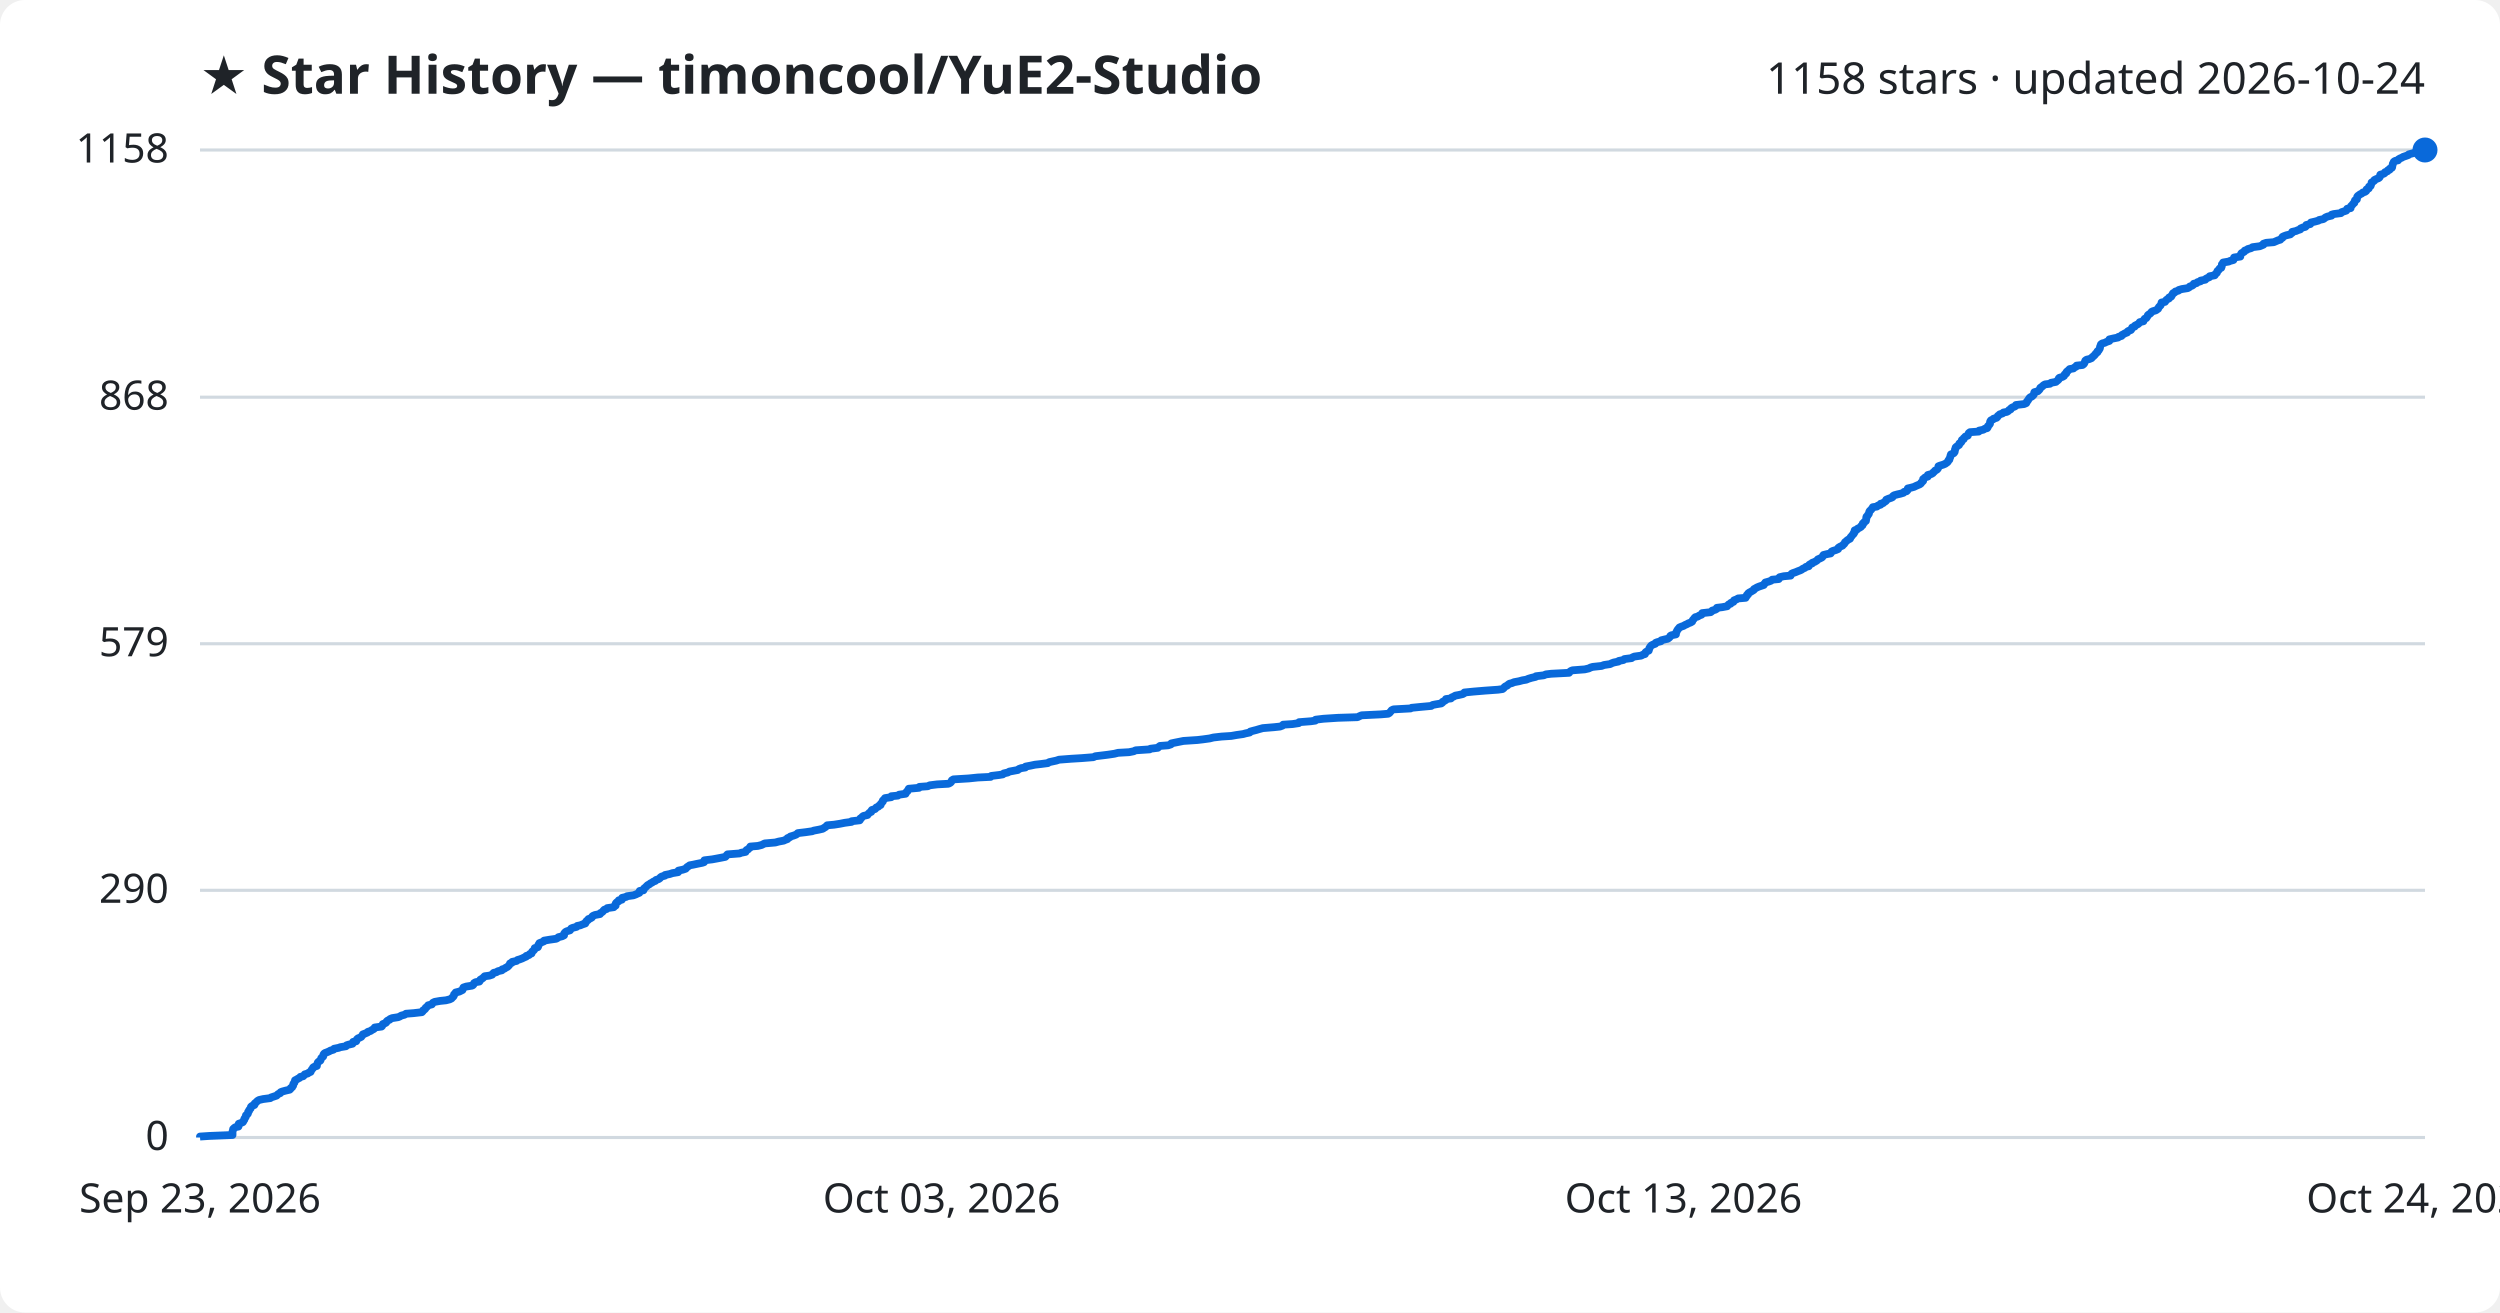
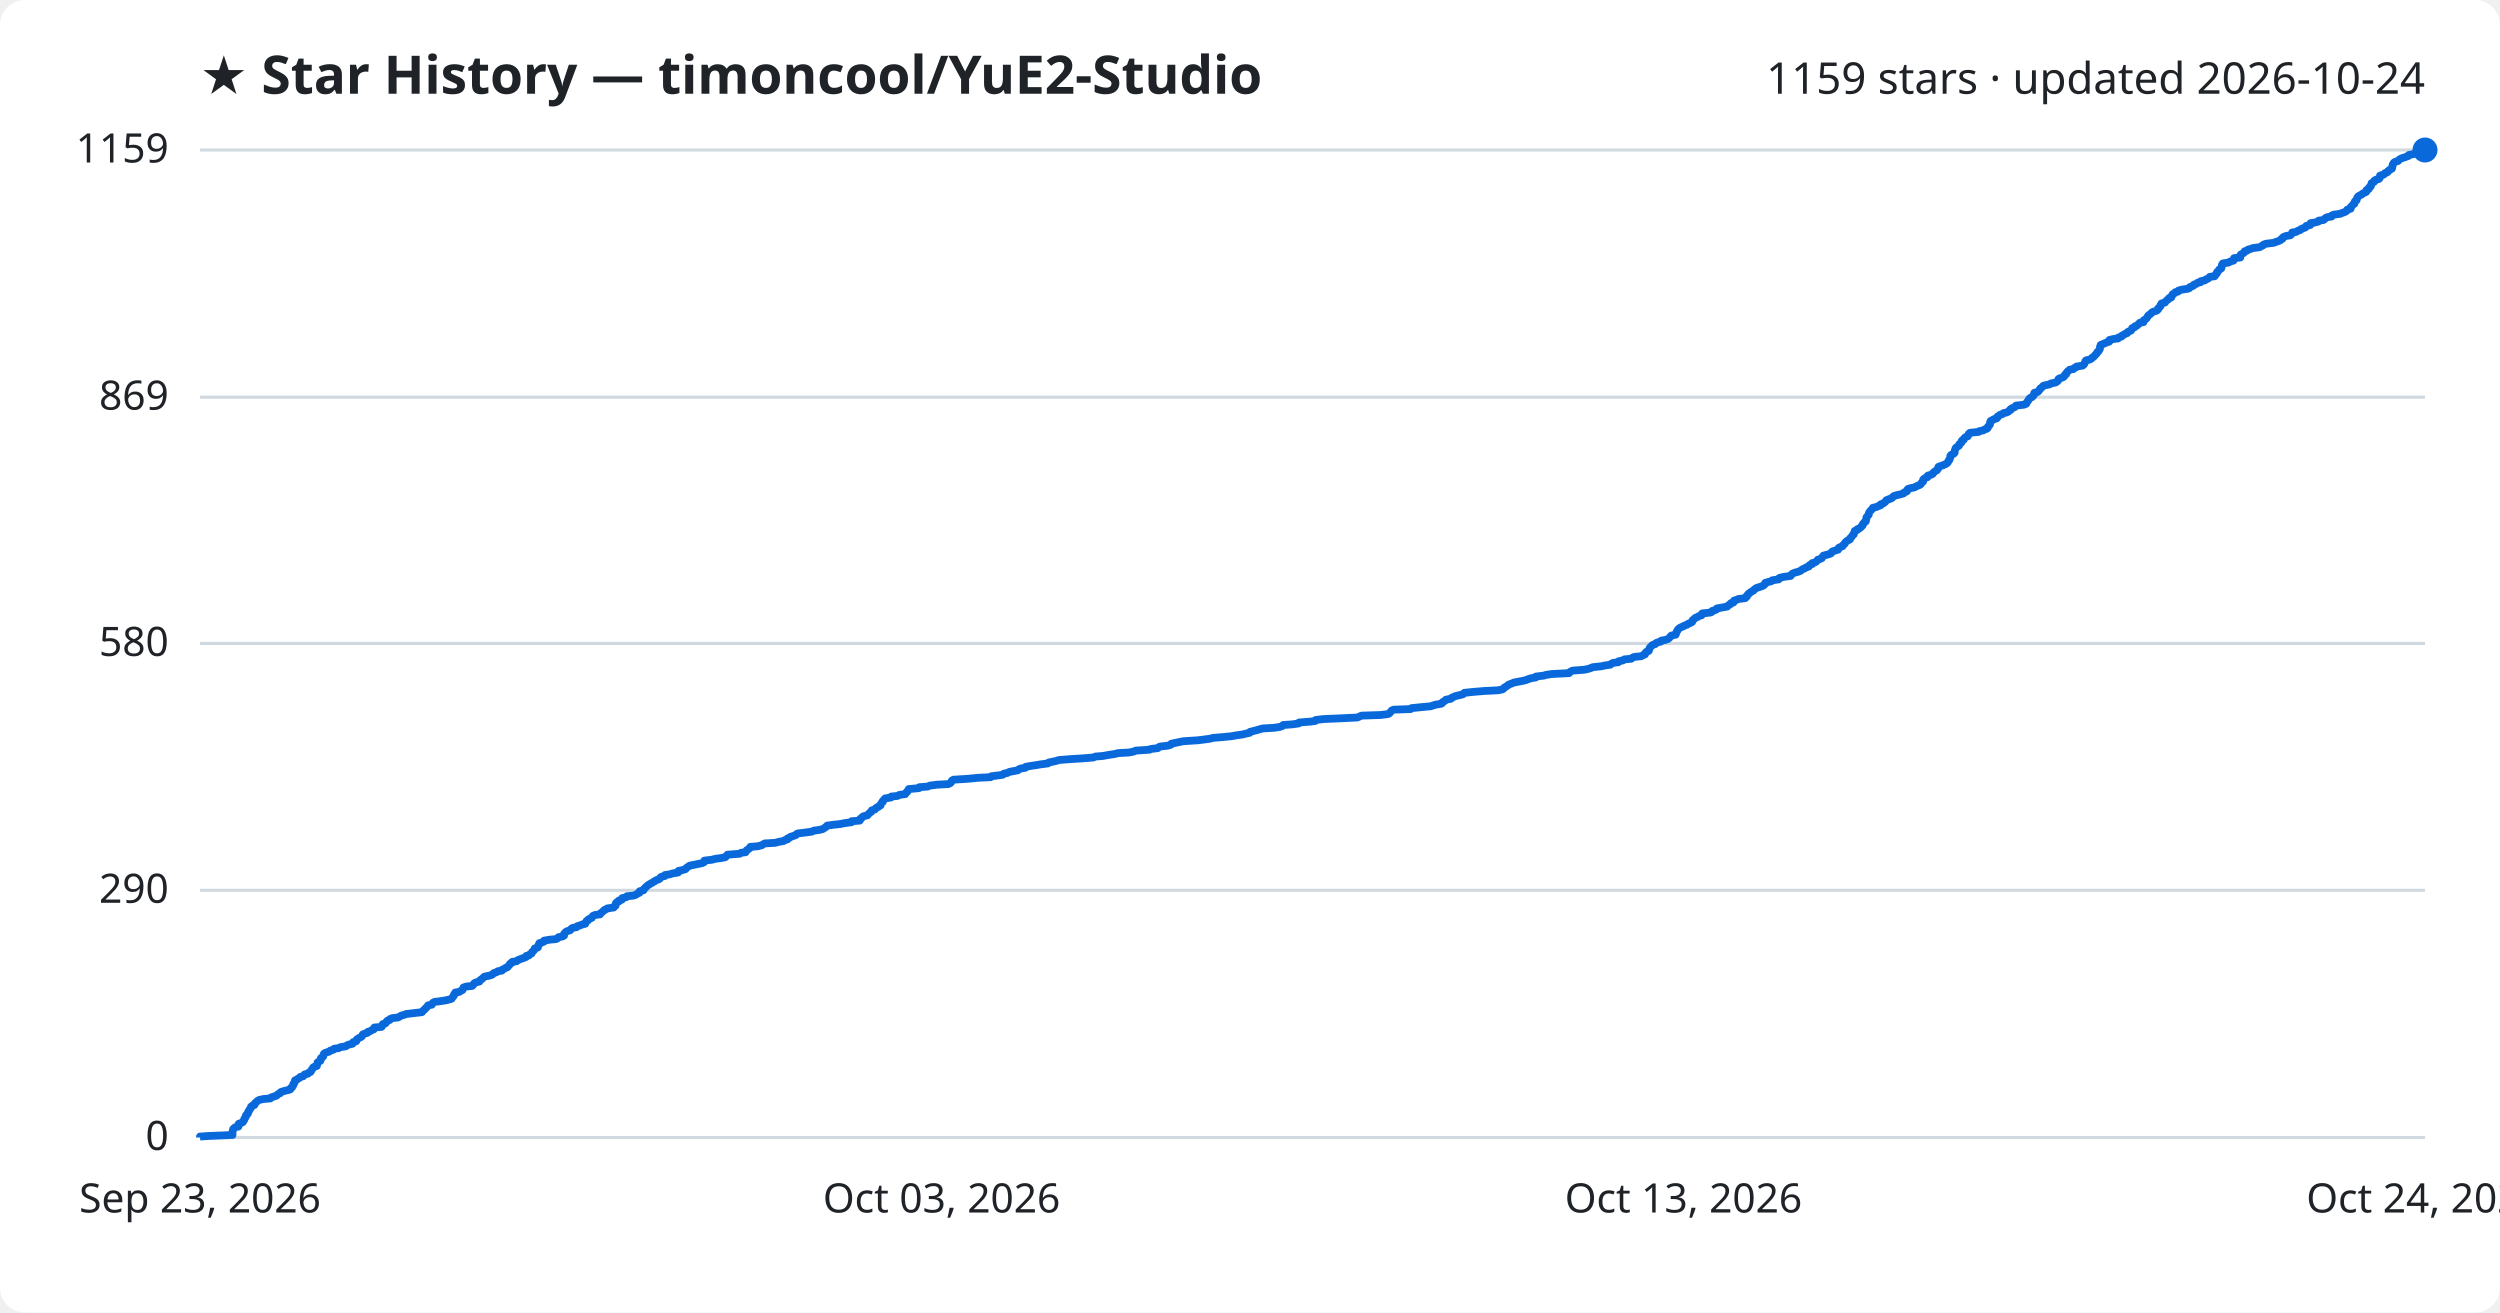
<svg xmlns="http://www.w3.org/2000/svg" viewBox="0 0 800 420" font-family="Segoe UI, sans-serif">
  <rect width="800" height="420" fill="#ffffff" rx="8" />
  <text x="64" y="30" fill="#1f2328" font-size="17" font-weight="700">★ Star History — timoncool/YuE2-Studio</text>
-   <text x="776" y="30" fill="#1f2328" font-size="14" text-anchor="end">1158 stars · updated 2026-10-24</text>
+   <text x="776" y="30" fill="#1f2328" font-size="14" text-anchor="end">1159 stars · updated 2026-10-24</text>
  <line x1="64" y1="364.0" x2="776" y2="364.0" stroke="#d1d9e0" stroke-width="1" />
  <text x="54" y="368.0" fill="#1f2328" font-size="13" text-anchor="end">0</text>
  <line x1="64" y1="284.9" x2="776" y2="284.9" stroke="#d1d9e0" stroke-width="1" />
  <text x="54" y="288.9" fill="#1f2328" font-size="13" text-anchor="end">290</text>
-   <line x1="64" y1="206.0" x2="776" y2="206.0" stroke="#d1d9e0" stroke-width="1" />
-   <text x="54" y="210.0" fill="#1f2328" font-size="13" text-anchor="end">579</text>
+   <line x1="64" y1="205.9" x2="776" y2="205.9" stroke="#d1d9e0" stroke-width="1" />
+   <text x="54" y="209.9" fill="#1f2328" font-size="13" text-anchor="end">580</text>
  <line x1="64" y1="127.1" x2="776" y2="127.1" stroke="#d1d9e0" stroke-width="1" />
-   <text x="54" y="131.1" fill="#1f2328" font-size="13" text-anchor="end">868</text>
+   <text x="54" y="131.1" fill="#1f2328" font-size="13" text-anchor="end">869</text>
  <line x1="64" y1="48.0" x2="776" y2="48.0" stroke="#d1d9e0" stroke-width="1" />
-   <text x="54" y="52.0" fill="#1f2328" font-size="13" text-anchor="end">1158</text>
-   <path d="M64.0,364.0 L64.0,363.7 L67.0,363.5 L74.4,363.2 L74.4,362.9 L74.4,362.6 L74.4,362.4 L74.4,362.1 L74.5,361.8 L74.6,361.5 L74.6,361.3 L74.9,361.0 L75.3,360.7 L76.3,360.5 L76.4,360.2 L76.4,359.9 L76.4,359.6 L77.0,359.4 L77.7,359.1 L77.9,358.8 L78.0,358.5 L78.2,358.3 L78.2,358.0 L78.4,357.7 L78.6,357.5 L78.7,357.2 L78.7,356.9 L79.1,356.6 L79.3,356.4 L79.4,356.1 L79.4,355.8 L79.7,355.5 L79.7,355.3 L79.9,355.0 L80.2,354.7 L80.3,354.4 L80.3,354.2 L80.6,353.9 L81.4,353.6 L81.5,353.4 L81.5,353.1 L81.9,352.8 L82.2,352.5 L82.4,352.3 L82.9,352.0 L84.2,351.7 L86.5,351.4 L86.7,351.2 L87.6,350.9 L88.5,350.6 L88.7,350.4 L89.0,350.1 L89.7,349.8 L89.8,349.5 L90.3,349.3 L91.4,349.0 L92.7,348.7 L93.0,348.4 L93.0,348.2 L93.5,347.9 L93.6,347.6 L93.8,347.4 L93.8,347.1 L93.9,346.8 L94.2,346.5 L94.2,346.3 L94.4,346.0 L94.4,345.7 L95.0,345.4 L95.3,345.2 L95.9,344.9 L96.1,344.6 L97.0,344.4 L97.3,344.1 L97.5,343.8 L98.5,343.5 L98.7,343.3 L99.4,343.0 L99.5,342.7 L99.7,342.4 L99.8,342.2 L100.1,341.9 L100.2,341.6 L100.5,341.4 L101.4,341.1 L101.4,340.8 L101.5,340.5 L101.6,340.3 L101.7,340.0 L102.0,339.7 L102.5,339.4 L102.6,339.2 L102.7,338.9 L102.8,338.6 L103.1,338.3 L103.4,338.1 L103.5,337.8 L103.5,337.5 L103.6,337.3 L103.9,337.0 L104.7,336.7 L105.4,336.4 L105.7,336.2 L106.7,335.9 L106.9,335.6 L108.4,335.3 L108.9,335.1 L110.7,334.8 L110.9,334.5 L111.5,334.3 L112.8,334.0 L113.0,333.7 L113.0,333.4 L114.0,333.2 L114.1,332.9 L114.2,332.6 L114.5,332.3 L115.0,332.1 L115.6,331.8 L115.8,331.5 L116.0,331.3 L116.1,331.0 L116.9,330.7 L117.6,330.4 L117.7,330.2 L118.6,329.9 L119.0,329.6 L119.6,329.3 L119.8,329.1 L119.9,328.8 L122.1,328.5 L122.3,328.3 L122.4,328.0 L122.5,327.7 L123.3,327.4 L123.6,327.2 L123.7,326.9 L124.0,326.6 L124.7,326.3 L124.8,326.1 L125.5,325.8 L127.4,325.5 L127.9,325.3 L128.4,325.0 L129.5,324.7 L129.9,324.4 L132.4,324.2 L135.0,323.9 L135.3,323.6 L135.4,323.3 L135.8,323.1 L136.1,322.8 L136.2,322.5 L136.6,322.2 L136.8,322.0 L137.0,321.7 L138.2,321.4 L138.3,321.2 L138.5,320.9 L139.1,320.6 L140.8,320.3 L142.7,320.1 L143.9,319.8 L144.5,319.5 L144.7,319.2 L145.0,319.0 L145.2,318.7 L145.3,318.4 L145.3,318.2 L145.7,317.9 L145.8,317.6 L147.0,317.3 L147.4,317.1 L148.0,316.8 L148.1,316.5 L148.2,316.2 L148.3,316.0 L149.2,315.7 L151.1,315.4 L151.4,315.2 L151.6,314.9 L151.7,314.6 L152.2,314.3 L153.4,314.1 L153.6,313.8 L153.7,313.5 L154.2,313.2 L154.5,313.0 L154.8,312.7 L155.1,312.4 L156.6,312.2 L157.5,311.9 L157.7,311.6 L158.0,311.3 L158.9,311.1 L159.3,310.8 L160.6,310.5 L160.7,310.2 L161.4,310.0 L161.8,309.7 L162.4,309.4 L162.6,309.2 L162.9,308.9 L163.1,308.6 L163.2,308.3 L163.8,308.1 L163.9,307.8 L165.3,307.5 L165.6,307.2 L166.3,307.0 L167.1,306.7 L167.7,306.4 L168.4,306.1 L168.4,305.9 L169.3,305.6 L169.5,305.3 L170.1,305.1 L170.2,304.8 L170.3,304.5 L170.7,304.2 L170.9,304.0 L171.1,303.7 L171.1,303.4 L172.1,303.1 L172.2,302.9 L172.3,302.6 L172.3,302.3 L172.6,302.1 L172.6,301.8 L173.4,301.5 L174.1,301.2 L174.1,301.0 L175.9,300.7 L178.0,300.4 L178.5,300.1 L178.7,299.9 L179.9,299.6 L180.5,299.3 L180.5,299.1 L180.5,298.8 L180.7,298.5 L181.0,298.2 L181.4,298.0 L182.4,297.7 L182.6,297.4 L182.8,297.1 L183.3,296.9 L184.5,296.6 L184.7,296.3 L185.7,296.1 L186.4,295.8 L187.3,295.5 L187.3,295.2 L187.6,295.0 L187.7,294.7 L188.2,294.4 L188.3,294.1 L188.9,293.9 L189.4,293.6 L189.5,293.3 L189.7,293.1 L190.4,292.8 L192.0,292.5 L192.1,292.2 L192.5,292.0 L192.9,291.7 L193.1,291.4 L193.4,291.1 L194.1,290.9 L194.3,290.6 L196.4,290.3 L196.5,290.0 L197.0,289.8 L197.0,289.5 L197.0,289.2 L197.1,289.0 L197.4,288.7 L198.0,288.4 L198.0,288.1 L199.0,287.9 L199.0,287.6 L199.1,287.3 L200.4,287.0 L200.6,286.8 L202.7,286.5 L203.5,286.2 L203.9,286.0 L204.6,285.7 L204.7,285.4 L204.7,285.1 L205.9,284.9 L206.0,284.6 L206.1,284.3 L206.5,284.0 L206.7,283.8 L207.0,283.5 L207.3,283.2 L207.8,283.0 L208.1,282.7 L208.7,282.4 L209.1,282.1 L209.7,281.9 L209.9,281.6 L210.8,281.3 L211.2,281.0 L211.3,280.8 L211.7,280.5 L212.8,280.2 L212.8,280.0 L214.3,279.7 L215.2,279.4 L217.0,279.1 L217.1,278.9 L217.1,278.6 L218.5,278.3 L219.4,278.0 L219.6,277.8 L219.8,277.5 L220.3,277.2 L220.7,276.9 L221.8,276.7 L223.2,276.4 L224.7,276.1 L225.3,275.9 L225.4,275.6 L225.4,275.3 L227.9,275.0 L229.0,274.8 L230.6,274.5 L232.1,274.2 L232.4,273.9 L232.5,273.7 L232.8,273.4 L236.7,273.1 L237.1,272.9 L238.6,272.6 L238.7,272.3 L238.9,272.0 L239.4,271.8 L239.6,271.5 L240.1,271.2 L240.1,270.9 L242.5,270.7 L243.7,270.4 L244.3,270.1 L244.7,269.9 L248.1,269.6 L249.2,269.3 L250.8,269.0 L251.2,268.8 L252.0,268.5 L252.0,268.2 L252.8,267.9 L252.9,267.7 L253.9,267.4 L254.7,267.1 L255.0,266.9 L255.3,266.6 L257.8,266.3 L259.9,266.0 L260.4,265.8 L262.0,265.5 L263.3,265.2 L263.7,264.9 L264.1,264.7 L264.4,264.4 L264.7,264.1 L266.9,263.9 L268.8,263.6 L270.3,263.3 L272.5,263.0 L272.5,262.8 L275.1,262.5 L275.3,262.2 L275.3,261.9 L275.7,261.7 L275.9,261.4 L276.3,261.1 L277.6,260.8 L277.7,260.6 L278.0,260.3 L278.3,260.0 L278.8,259.8 L278.8,259.5 L279.0,259.2 L280.0,258.9 L280.2,258.7 L280.4,258.4 L281.1,258.1 L281.3,257.8 L281.8,257.6 L281.8,257.3 L282.1,257.0 L282.2,256.8 L282.5,256.5 L282.5,256.2 L282.8,255.9 L283.0,255.7 L283.2,255.4 L285.2,255.1 L285.2,254.8 L287.3,254.6 L287.7,254.3 L289.8,254.0 L289.8,253.8 L290.0,253.5 L290.4,253.2 L290.5,252.9 L290.7,252.7 L290.8,252.4 L294.1,252.1 L294.2,251.8 L296.9,251.6 L297.5,251.3 L299.9,251.0 L303.5,250.8 L304.1,250.5 L304.4,250.2 L304.5,249.9 L304.6,249.7 L305.1,249.4 L310.0,249.1 L312.9,248.8 L317.0,248.6 L317.2,248.3 L319.7,248.0 L320.9,247.8 L321.2,247.5 L322.5,247.2 L323.0,246.9 L324.1,246.7 L325.7,246.4 L326.0,246.1 L326.8,245.8 L328.1,245.6 L328.2,245.3 L329.8,245.0 L331.2,244.7 L333.0,244.5 L335.3,244.2 L335.7,243.9 L336.6,243.7 L338.0,243.4 L338.9,243.1 L342.8,242.8 L346.1,242.6 L349.9,242.3 L350.5,242.0 L353.0,241.7 L354.6,241.5 L356.6,241.2 L357.8,240.9 L361.3,240.7 L362.8,240.4 L363.4,240.1 L367.9,239.8 L368.1,239.6 L370.5,239.3 L370.8,239.0 L371.2,238.7 L373.8,238.5 L374.7,238.2 L374.8,237.9 L375.7,237.7 L377.2,237.4 L378.7,237.1 L383.2,236.8 L384.9,236.6 L387.1,236.3 L388.3,236.0 L390.9,235.7 L394.0,235.5 L395.7,235.2 L397.8,234.9 L398.5,234.7 L399.9,234.4 L400.1,234.1 L401.2,233.8 L402.0,233.6 L403.0,233.3 L404.1,233.0 L407.7,232.7 L409.6,232.5 L410.4,232.2 L410.6,231.9 L413.6,231.7 L415.6,231.4 L415.7,231.1 L419.5,230.8 L420.9,230.6 L421.0,230.3 L423.5,230.0 L428.1,229.7 L434.4,229.5 L435.0,229.2 L435.7,228.9 L441.8,228.6 L444.2,228.4 L444.7,228.1 L444.9,227.8 L445.1,227.6 L445.3,227.3 L445.9,227.0 L451.4,226.7 L451.7,226.5 L454.7,226.2 L458.0,225.9 L458.4,225.6 L459.4,225.4 L461.2,225.1 L461.6,224.8 L461.6,224.6 L462.2,224.3 L462.7,224.0 L462.7,223.7 L464.3,223.5 L464.5,223.2 L465.2,222.9 L465.7,222.6 L466.8,222.4 L468.1,222.1 L468.6,221.8 L468.6,221.6 L471.6,221.3 L475.2,221.0 L479.4,220.7 L480.8,220.5 L481.2,220.2 L481.4,219.9 L481.8,219.6 L482.3,219.4 L482.6,219.1 L483.0,218.8 L483.8,218.6 L484.5,218.3 L486.1,218.0 L487.2,217.7 L488.4,217.5 L489.1,217.2 L490.1,216.9 L491.4,216.6 L491.5,216.4 L494.0,216.1 L494.7,215.8 L496.4,215.6 L502.1,215.3 L502.3,215.0 L502.7,214.7 L503.2,214.5 L507.1,214.2 L508.4,213.9 L509.0,213.6 L509.7,213.4 L512.5,213.1 L513.3,212.8 L515.3,212.5 L515.6,212.3 L516.4,212.0 L517.9,211.7 L518.0,211.5 L519.5,211.2 L519.8,210.9 L522.1,210.6 L522.3,210.4 L523.0,210.1 L525.2,209.8 L525.7,209.5 L526.4,209.3 L526.4,209.0 L526.6,208.7 L526.9,208.5 L527.6,208.2 L527.6,207.9 L527.8,207.6 L527.8,207.4 L528.0,207.1 L528.2,206.8 L528.5,206.5 L528.9,206.3 L529.7,206.0 L529.8,205.7 L530.3,205.5 L531.5,205.2 L531.6,204.9 L532.8,204.6 L533.7,204.4 L534.1,204.1 L534.4,203.8 L534.5,203.5 L534.8,203.3 L536.3,203.0 L536.3,202.7 L536.3,202.5 L536.5,202.2 L536.6,201.9 L536.8,201.6 L536.9,201.4 L537.2,201.1 L537.4,200.8 L538.1,200.5 L538.7,200.3 L539.2,200.0 L539.9,199.7 L540.2,199.5 L541.0,199.2 L541.5,198.9 L541.6,198.6 L541.7,198.4 L542.0,198.1 L542.2,197.8 L542.5,197.5 L543.3,197.3 L543.7,197.0 L544.5,196.7 L544.7,196.4 L544.7,196.2 L547.4,195.9 L547.8,195.6 L547.9,195.4 L548.9,195.1 L549.4,194.8 L549.4,194.5 L551.1,194.3 L552.7,194.0 L552.9,193.7 L553.2,193.4 L553.8,193.2 L553.9,192.9 L554.7,192.6 L554.8,192.4 L554.9,192.1 L555.7,191.8 L556.2,191.5 L558.6,191.3 L558.6,191.0 L559.0,190.7 L559.0,190.4 L559.4,190.2 L559.4,189.9 L559.8,189.6 L560.2,189.4 L560.7,189.1 L561.2,188.8 L561.3,188.5 L561.7,188.3 L562.2,188.0 L562.9,187.7 L563.8,187.4 L564.4,187.2 L564.5,186.9 L564.9,186.6 L564.9,186.4 L566.0,186.1 L566.8,185.8 L567.1,185.5 L569.2,185.3 L569.2,185.0 L569.5,184.7 L570.8,184.4 L573.0,184.2 L573.1,183.9 L573.3,183.6 L573.7,183.4 L574.6,183.1 L575.3,182.8 L576.1,182.5 L576.5,182.3 L576.9,182.0 L577.6,181.7 L577.9,181.4 L578.8,181.2 L578.8,180.9 L579.1,180.6 L579.9,180.3 L579.9,180.1 L580.7,179.8 L581.2,179.5 L581.5,179.3 L581.7,179.0 L582.4,178.7 L583.0,178.4 L583.2,178.2 L583.3,177.9 L583.5,177.6 L584.7,177.3 L585.8,177.1 L586.0,176.8 L586.1,176.5 L586.5,176.3 L587.5,176.0 L588.2,175.7 L588.2,175.4 L588.4,175.2 L588.9,174.9 L589.6,174.6 L589.8,174.3 L590.1,174.1 L590.3,173.8 L590.4,173.5 L590.7,173.3 L591.0,173.0 L591.4,172.7 L592.0,172.4 L592.1,172.2 L592.2,171.9 L592.5,171.6 L592.7,171.3 L592.9,171.1 L593.2,170.8 L593.2,170.5 L593.5,170.3 L593.5,170.0 L593.5,169.7 L594.3,169.4 L594.4,169.2 L595.0,168.9 L595.5,168.6 L595.6,168.3 L596.0,168.1 L596.1,167.8 L596.1,167.5 L596.5,167.3 L596.6,167.0 L597.1,166.7 L597.1,166.4 L597.2,166.2 L597.2,165.9 L597.2,165.6 L597.3,165.3 L597.6,165.1 L597.7,164.8 L598.0,164.5 L598.1,164.2 L598.1,164.0 L598.2,163.7 L598.4,163.4 L598.7,163.2 L598.9,162.9 L599.2,162.6 L599.3,162.3 L600.6,162.1 L600.9,161.8 L601.8,161.5 L601.8,161.2 L602.6,161.0 L602.9,160.7 L603.4,160.4 L603.6,160.2 L603.6,159.9 L604.3,159.6 L605.2,159.3 L605.6,159.1 L605.7,158.8 L606.1,158.5 L607.2,158.2 L608.1,158.0 L609.1,157.7 L609.3,157.4 L610.1,157.2 L610.4,156.9 L610.4,156.6 L610.5,156.3 L611.4,156.1 L612.5,155.8 L613.1,155.5 L613.8,155.2 L614.3,155.0 L614.7,154.7 L614.8,154.4 L615.1,154.2 L615.4,153.9 L615.4,153.6 L615.4,153.3 L615.7,153.1 L616.0,152.8 L616.9,152.5 L616.9,152.2 L616.9,152.0 L618.0,151.7 L618.5,151.4 L618.6,151.2 L619.0,150.9 L619.2,150.6 L619.8,150.3 L620.0,150.1 L620.2,149.8 L620.3,149.5 L620.3,149.2 L620.8,149.0 L621.8,148.7 L622.5,148.4 L622.9,148.1 L623.2,147.9 L623.4,147.6 L623.5,147.3 L623.8,147.1 L623.8,146.8 L624.0,146.5 L624.1,146.2 L624.1,146.0 L624.2,145.7 L624.3,145.4 L625.1,145.1 L625.3,144.9 L625.5,144.6 L625.5,144.3 L625.6,144.1 L625.6,143.8 L625.8,143.5 L625.8,143.2 L626.0,143.0 L626.4,142.7 L626.9,142.4 L627.0,142.1 L627.0,141.9 L627.5,141.6 L627.7,141.3 L627.7,141.1 L627.8,140.8 L628.4,140.5 L628.4,140.2 L628.7,140.0 L628.9,139.7 L629.7,139.4 L629.8,139.1 L629.9,138.9 L630.0,138.6 L630.4,138.3 L633.2,138.1 L633.3,137.8 L634.7,137.5 L635.1,137.2 L635.9,137.0 L636.1,136.7 L636.1,136.4 L636.4,136.1 L636.6,135.9 L636.8,135.6 L636.8,135.3 L636.8,135.1 L636.9,134.8 L637.1,134.5 L637.8,134.2 L637.9,134.0 L638.9,133.7 L639.2,133.4 L639.3,133.1 L639.6,132.9 L639.9,132.6 L640.8,132.3 L641.1,132.0 L642.2,131.8 L642.7,131.5 L642.9,131.2 L643.4,131.0 L643.5,130.7 L643.9,130.4 L644.7,130.1 L645.0,129.9 L645.1,129.6 L647.7,129.3 L648.4,129.0 L648.5,128.8 L648.6,128.5 L648.9,128.2 L649.0,128.0 L649.2,127.7 L649.4,127.4 L649.7,127.1 L650.2,126.9 L650.5,126.6 L650.8,126.3 L650.9,126.0 L650.9,125.8 L651.0,125.5 L652.1,125.2 L652.3,125.0 L652.6,124.7 L652.8,124.4 L652.9,124.1 L653.2,123.9 L653.6,123.6 L653.9,123.3 L654.4,123.0 L656.0,122.8 L656.3,122.5 L657.9,122.2 L658.1,122.0 L658.5,121.7 L658.8,121.4 L658.8,121.1 L659.0,120.9 L660.0,120.6 L660.5,120.3 L660.6,120.0 L660.7,119.8 L661.2,119.5 L661.2,119.2 L661.4,118.9 L661.7,118.7 L662.0,118.4 L662.3,118.1 L663.5,117.9 L663.8,117.6 L664.4,117.3 L664.5,117.0 L666.4,116.8 L666.8,116.5 L667.0,116.2 L667.1,115.9 L667.2,115.7 L667.3,115.4 L667.7,115.1 L668.6,114.9 L669.3,114.6 L669.5,114.3 L669.9,114.0 L670.1,113.8 L670.4,113.5 L670.6,113.2 L670.9,112.9 L671.2,112.7 L671.2,112.4 L671.6,112.1 L671.7,111.9 L671.9,111.6 L672.0,111.3 L672.0,111.0 L672.1,110.8 L672.2,110.5 L672.3,110.2 L672.7,109.9 L673.5,109.7 L674.1,109.4 L675.0,109.1 L675.0,108.9 L675.0,108.6 L676.3,108.3 L677.8,108.0 L677.9,107.8 L678.9,107.5 L679.0,107.2 L679.6,106.9 L679.9,106.7 L680.7,106.4 L680.8,106.1 L681.1,105.9 L681.9,105.6 L682.1,105.3 L682.2,105.0 L682.3,104.8 L683.1,104.5 L683.2,104.2 L683.8,103.9 L684.2,103.7 L684.5,103.4 L684.7,103.1 L685.9,102.8 L685.9,102.6 L686.1,102.3 L686.3,102.0 L686.8,101.8 L687.0,101.5 L687.2,101.2 L687.3,100.9 L687.5,100.7 L688.0,100.4 L688.3,100.1 L688.5,99.8 L688.9,99.6 L689.9,99.3 L690.3,99.0 L690.6,98.8 L690.7,98.5 L690.9,98.2 L691.2,97.9 L691.4,97.7 L691.5,97.4 L691.7,97.1 L691.7,96.8 L692.8,96.6 L693.0,96.3 L693.2,96.0 L693.5,95.8 L694.1,95.5 L694.1,95.2 L694.8,94.9 L694.8,94.7 L695.1,94.4 L695.2,94.1 L695.4,93.8 L695.9,93.6 L696.1,93.3 L697.1,93.0 L697.2,92.8 L698.2,92.5 L700.1,92.2 L700.6,91.9 L700.7,91.7 L701.5,91.4 L701.9,91.1 L702.0,90.8 L702.9,90.6 L703.2,90.3 L704.2,90.0 L704.2,89.8 L705.7,89.5 L705.9,89.2 L706.5,88.9 L707.0,88.7 L707.1,88.4 L708.7,88.1 L708.9,87.8 L709.0,87.6 L709.4,87.3 L709.5,87.0 L709.6,86.7 L709.9,86.5 L710.1,86.2 L710.3,85.9 L710.8,85.7 L710.9,85.4 L711.0,85.1 L711.0,84.8 L711.0,84.6 L711.3,84.3 L711.4,84.0 L713.2,83.7 L713.6,83.5 L714.7,83.2 L714.8,82.9 L714.8,82.7 L714.9,82.4 L716.9,82.1 L716.9,81.8 L717.0,81.6 L717.1,81.3 L717.3,81.0 L717.9,80.7 L718.2,80.5 L718.3,80.2 L719.1,79.9 L719.3,79.7 L720.4,79.4 L720.8,79.1 L723.1,78.8 L723.6,78.6 L724.3,78.3 L724.3,78.0 L725.2,77.7 L727.6,77.5 L728.3,77.2 L729.0,76.9 L729.7,76.7 L729.9,76.4 L730.4,76.1 L730.4,75.8 L730.8,75.6 L731.6,75.3 L732.9,75.0 L733.2,74.7 L733.5,74.5 L733.5,74.2 L734.8,73.9 L735.2,73.7 L736.1,73.4 L736.2,73.1 L736.9,72.8 L737.7,72.6 L738.0,72.3 L738.0,72.0 L739.3,71.7 L739.3,71.5 L739.5,71.2 L740.8,70.9 L741.9,70.6 L742.1,70.4 L743.5,70.1 L743.9,69.8 L744.1,69.6 L744.8,69.3 L746.1,69.0 L746.1,68.7 L746.8,68.5 L749.1,68.2 L749.3,67.9 L750.2,67.6 L750.8,67.4 L751.0,67.1 L751.1,66.8 L752.2,66.6 L752.2,66.3 L752.3,66.0 L752.6,65.7 L752.8,65.5 L753.0,65.2 L753.4,64.9 L753.4,64.6 L753.5,64.4 L753.6,64.1 L754.2,63.8 L754.2,63.6 L754.3,63.3 L754.3,63.0 L754.5,62.7 L754.8,62.5 L755.2,62.2 L755.8,61.9 L756.1,61.6 L756.8,61.4 L757.2,61.1 L757.3,60.8 L757.3,60.6 L758.0,60.3 L758.0,60.0 L758.1,59.7 L758.6,59.5 L758.7,59.2 L758.8,58.9 L758.9,58.6 L758.9,58.4 L759.4,58.1 L759.8,57.8 L759.8,57.6 L760.4,57.3 L761.2,57.0 L761.5,56.7 L761.6,56.5 L761.6,56.2 L761.7,55.9 L762.8,55.6 L763.1,55.4 L763.2,55.1 L764.0,54.8 L764.1,54.5 L764.7,54.3 L764.7,54.0 L765.4,53.7 L765.5,53.5 L765.5,53.2 L765.6,52.9 L765.7,52.6 L765.7,52.4 L765.9,52.1 L766.0,51.8 L766.4,51.5 L767.4,51.3 L767.5,51.0 L768.0,50.7 L768.5,50.5 L769.0,50.2 L769.9,49.9 L770.7,49.6 L770.8,49.4 L771.9,49.1 L773.1,48.8 L773.6,48.5 L774.7,48.3 L776.0,48.0 L776.0,48.0" fill="none" stroke="#0969da" stroke-width="2.5" stroke-linejoin="round" />
+   <text x="54" y="52.0" fill="#1f2328" font-size="13" text-anchor="end">1159</text>
+   <path d="M64.0,364.0 L64.0,363.7 L67.0,363.5 L74.4,363.2 L74.4,362.9 L74.4,362.6 L74.4,362.4 L74.4,362.1 L74.5,361.8 L74.6,361.5 L74.6,361.3 L74.9,361.0 L75.3,360.7 L76.3,360.5 L76.4,360.2 L76.4,359.9 L76.4,359.6 L77.0,359.4 L77.7,359.1 L77.9,358.8 L78.0,358.5 L78.2,358.3 L78.2,358.0 L78.4,357.7 L78.6,357.5 L78.7,357.2 L78.7,356.9 L79.1,356.6 L79.3,356.4 L79.4,356.1 L79.4,355.8 L79.7,355.5 L79.7,355.3 L79.9,355.0 L80.2,354.7 L80.3,354.5 L80.3,354.2 L80.6,353.9 L81.4,353.6 L81.5,353.4 L81.5,353.1 L81.9,352.8 L82.2,352.5 L82.4,352.3 L82.9,352.0 L84.2,351.7 L86.5,351.5 L86.7,351.2 L87.6,350.9 L88.5,350.6 L88.7,350.4 L89.0,350.1 L89.7,349.8 L89.8,349.5 L90.3,349.3 L91.4,349.0 L92.7,348.7 L93.0,348.5 L93.0,348.2 L93.5,347.9 L93.6,347.6 L93.8,347.4 L93.8,347.1 L93.9,346.8 L94.2,346.6 L94.2,346.3 L94.4,346.0 L94.4,345.7 L95.0,345.5 L95.3,345.2 L95.9,344.9 L96.1,344.6 L97.0,344.4 L97.3,344.1 L97.5,343.8 L98.5,343.6 L98.7,343.3 L99.4,343.0 L99.5,342.7 L99.7,342.5 L99.8,342.2 L100.1,341.9 L100.2,341.6 L100.5,341.4 L101.4,341.1 L101.4,340.8 L101.5,340.6 L101.6,340.3 L101.6,340.0 L102.0,339.7 L102.5,339.5 L102.6,339.2 L102.7,338.9 L102.7,338.6 L103.1,338.4 L103.4,338.1 L103.5,337.8 L103.5,337.6 L103.6,337.3 L103.9,337.0 L104.7,336.7 L105.4,336.5 L105.7,336.2 L106.7,335.9 L106.9,335.6 L108.4,335.4 L108.9,335.1 L110.7,334.8 L110.9,334.6 L111.5,334.3 L112.8,334.0 L113.0,333.7 L113.0,333.5 L114.0,333.2 L114.1,332.9 L114.2,332.6 L114.5,332.4 L115.0,332.1 L115.6,331.8 L115.8,331.6 L116.0,331.3 L116.1,331.0 L116.9,330.7 L117.6,330.5 L117.7,330.2 L118.6,329.9 L119.0,329.6 L119.6,329.4 L119.8,329.1 L119.8,328.8 L122.1,328.6 L122.3,328.3 L122.4,328.0 L122.5,327.7 L123.3,327.5 L123.6,327.2 L123.7,326.9 L124.0,326.6 L124.7,326.4 L124.8,326.1 L125.5,325.8 L127.4,325.6 L127.9,325.3 L128.4,325.0 L129.5,324.7 L129.9,324.5 L132.4,324.2 L135.0,323.9 L135.3,323.6 L135.4,323.4 L135.8,323.1 L136.1,322.8 L136.2,322.6 L136.6,322.3 L136.8,322.0 L137.0,321.7 L138.2,321.5 L138.3,321.2 L138.5,320.9 L139.1,320.6 L140.8,320.4 L142.7,320.1 L143.9,319.8 L144.5,319.6 L144.7,319.3 L144.9,319.0 L145.2,318.7 L145.3,318.5 L145.3,318.2 L145.7,317.9 L145.7,317.6 L147.0,317.4 L147.4,317.1 L148.0,316.8 L148.1,316.6 L148.2,316.3 L148.3,316.0 L149.2,315.7 L151.1,315.5 L151.4,315.2 L151.6,314.9 L151.7,314.7 L152.2,314.4 L153.4,314.1 L153.6,313.8 L153.7,313.6 L154.2,313.3 L154.5,313.0 L154.8,312.7 L155.1,312.5 L156.6,312.2 L157.5,311.9 L157.7,311.7 L158.0,311.4 L158.9,311.1 L159.3,310.8 L160.6,310.6 L160.7,310.3 L161.4,310.0 L161.8,309.7 L162.4,309.5 L162.6,309.2 L162.9,308.9 L163.1,308.7 L163.2,308.4 L163.8,308.1 L163.9,307.8 L165.3,307.6 L165.6,307.3 L166.3,307.0 L167.1,306.7 L167.7,306.5 L168.4,306.2 L168.4,305.9 L169.3,305.7 L169.5,305.4 L170.1,305.1 L170.2,304.8 L170.3,304.6 L170.7,304.3 L170.9,304.0 L171.1,303.7 L171.1,303.5 L172.1,303.2 L172.2,302.9 L172.3,302.7 L172.3,302.4 L172.6,302.1 L172.6,301.8 L173.4,301.6 L174.1,301.3 L174.1,301.0 L175.9,300.7 L178.0,300.5 L178.5,300.2 L178.7,299.9 L179.9,299.7 L180.5,299.4 L180.5,299.1 L180.5,298.8 L180.7,298.6 L181.0,298.3 L181.4,298.0 L182.4,297.7 L182.6,297.5 L182.8,297.2 L183.3,296.9 L184.5,296.7 L184.7,296.4 L185.7,296.1 L186.4,295.8 L187.3,295.6 L187.3,295.3 L187.6,295.0 L187.7,294.7 L188.2,294.5 L188.3,294.2 L188.9,293.9 L189.4,293.7 L189.5,293.4 L189.7,293.1 L190.4,292.8 L192.0,292.6 L192.1,292.3 L192.5,292.0 L192.9,291.7 L193.1,291.5 L193.4,291.2 L194.1,290.9 L194.3,290.7 L196.4,290.4 L196.5,290.1 L197.0,289.8 L197.0,289.6 L197.0,289.3 L197.1,289.0 L197.4,288.7 L198.0,288.5 L198.0,288.2 L199.0,287.9 L199.0,287.7 L199.1,287.4 L200.4,287.1 L200.6,286.8 L202.7,286.6 L203.5,286.3 L203.9,286.0 L204.6,285.7 L204.7,285.5 L204.7,285.2 L205.9,284.9 L206.0,284.7 L206.1,284.4 L206.5,284.1 L206.7,283.8 L207.0,283.6 L207.3,283.3 L207.8,283.0 L208.1,282.8 L208.7,282.5 L209.1,282.2 L209.7,281.9 L209.9,281.7 L210.8,281.4 L211.2,281.1 L211.3,280.8 L211.6,280.6 L212.8,280.3 L212.8,280.0 L214.3,279.8 L215.2,279.5 L217.0,279.2 L217.1,278.9 L217.1,278.7 L218.5,278.4 L219.4,278.1 L219.6,277.8 L219.8,277.6 L220.3,277.3 L220.7,277.0 L221.8,276.8 L223.2,276.5 L224.7,276.2 L225.3,275.9 L225.4,275.7 L225.4,275.4 L227.9,275.1 L229.0,274.8 L230.6,274.6 L232.1,274.3 L232.4,274.0 L232.5,273.8 L232.8,273.5 L236.7,273.2 L237.1,272.9 L238.6,272.7 L238.7,272.4 L238.9,272.1 L239.4,271.8 L239.6,271.6 L240.1,271.3 L240.1,271.0 L242.5,270.8 L243.7,270.5 L244.2,270.2 L244.7,269.9 L248.1,269.7 L249.2,269.4 L250.8,269.1 L251.2,268.8 L252.0,268.6 L252.0,268.3 L252.8,268.0 L252.9,267.8 L253.9,267.5 L254.7,267.2 L254.9,266.9 L255.3,266.7 L257.8,266.4 L259.9,266.1 L260.4,265.8 L262.0,265.6 L263.3,265.3 L263.7,265.0 L264.1,264.8 L264.4,264.5 L264.7,264.2 L266.9,263.9 L268.8,263.7 L270.3,263.4 L272.5,263.1 L272.5,262.8 L275.1,262.6 L275.3,262.3 L275.3,262.0 L275.7,261.8 L275.9,261.5 L276.3,261.2 L277.6,260.9 L277.7,260.7 L278.0,260.4 L278.3,260.1 L278.8,259.8 L278.8,259.6 L279.0,259.3 L280.0,259.0 L280.1,258.8 L280.4,258.5 L281.1,258.2 L281.3,257.9 L281.8,257.7 L281.8,257.4 L282.0,257.1 L282.2,256.8 L282.5,256.6 L282.5,256.3 L282.8,256.0 L283.0,255.8 L283.2,255.5 L285.1,255.2 L285.2,254.9 L287.2,254.7 L287.7,254.4 L289.7,254.1 L289.8,253.8 L290.0,253.6 L290.4,253.3 L290.5,253.0 L290.7,252.8 L290.8,252.5 L294.1,252.2 L294.2,251.9 L296.9,251.7 L297.5,251.4 L299.9,251.1 L303.5,250.9 L304.1,250.6 L304.4,250.3 L304.5,250.0 L304.6,249.8 L305.1,249.5 L309.9,249.2 L312.9,248.9 L317.0,248.7 L317.2,248.4 L319.7,248.1 L320.9,247.9 L321.2,247.6 L322.5,247.3 L323.0,247.0 L324.1,246.8 L325.7,246.5 L326.0,246.2 L326.7,245.9 L328.1,245.7 L328.2,245.4 L329.8,245.1 L331.2,244.9 L333.0,244.6 L335.3,244.3 L335.6,244.0 L336.6,243.8 L338.0,243.5 L338.9,243.2 L342.8,242.9 L346.1,242.7 L349.9,242.4 L350.5,242.1 L353.0,241.9 L354.6,241.6 L356.6,241.3 L357.8,241.0 L361.3,240.8 L362.8,240.5 L363.4,240.2 L367.9,239.9 L368.1,239.7 L370.5,239.4 L370.8,239.1 L371.2,238.9 L373.8,238.6 L374.7,238.3 L374.8,238.0 L375.7,237.8 L377.2,237.5 L378.6,237.2 L383.2,236.9 L384.9,236.7 L387.1,236.4 L388.3,236.1 L390.9,235.9 L394.0,235.6 L395.7,235.3 L397.8,235.0 L398.5,234.8 L399.9,234.5 L400.0,234.2 L401.2,233.9 L402.0,233.7 L403.0,233.4 L404.1,233.1 L407.7,232.9 L409.6,232.6 L410.4,232.3 L410.6,232.0 L413.5,231.8 L415.6,231.5 L415.7,231.2 L419.5,230.9 L420.9,230.7 L421.0,230.4 L423.5,230.1 L428.1,229.9 L434.4,229.6 L435.0,229.3 L435.7,229.0 L441.8,228.8 L444.2,228.5 L444.7,228.2 L444.9,227.9 L445.1,227.7 L445.3,227.4 L445.9,227.1 L451.4,226.9 L451.7,226.6 L454.7,226.3 L457.9,226.0 L458.4,225.8 L459.4,225.5 L461.2,225.2 L461.6,224.9 L461.6,224.7 L462.1,224.4 L462.6,224.1 L462.7,223.9 L464.3,223.6 L464.5,223.3 L465.2,223.0 L465.6,222.8 L466.8,222.5 L468.1,222.2 L468.5,221.9 L468.6,221.7 L471.5,221.4 L475.2,221.1 L479.3,220.9 L480.8,220.6 L481.2,220.3 L481.4,220.0 L481.8,219.8 L482.3,219.5 L482.6,219.2 L483.0,219.0 L483.8,218.7 L484.5,218.4 L486.1,218.1 L487.2,217.9 L488.4,217.6 L489.1,217.3 L490.1,217.0 L491.4,216.8 L491.5,216.5 L494.0,216.2 L494.6,216.0 L496.4,215.7 L502.1,215.4 L502.3,215.1 L502.6,214.9 L503.2,214.6 L507.1,214.3 L508.4,214.0 L509.0,213.8 L509.7,213.5 L512.5,213.2 L513.3,213.0 L515.3,212.7 L515.6,212.4 L516.3,212.1 L517.9,211.9 L518.0,211.6 L519.4,211.3 L519.8,211.0 L522.0,210.8 L522.3,210.5 L523.0,210.2 L525.2,210.0 L525.7,209.7 L526.4,209.4 L526.4,209.1 L526.6,208.9 L526.8,208.6 L527.6,208.3 L527.6,208.0 L527.8,207.8 L527.8,207.5 L528.0,207.2 L528.2,207.0 L528.5,206.7 L528.8,206.4 L529.7,206.1 L529.8,205.9 L530.3,205.6 L531.5,205.3 L531.6,205.0 L532.8,204.8 L533.7,204.5 L534.1,204.2 L534.3,204.0 L534.5,203.7 L534.8,203.4 L536.2,203.1 L536.3,202.9 L536.3,202.6 L536.5,202.3 L536.6,202.0 L536.8,201.8 L536.9,201.5 L537.2,201.2 L537.4,201.0 L538.0,200.7 L538.7,200.4 L539.2,200.1 L539.9,199.9 L540.2,199.6 L541.0,199.3 L541.5,199.0 L541.6,198.8 L541.6,198.5 L542.0,198.2 L542.2,198.0 L542.5,197.7 L543.3,197.4 L543.7,197.1 L544.5,196.9 L544.7,196.6 L544.7,196.3 L547.4,196.0 L547.8,195.8 L547.9,195.5 L548.9,195.2 L549.3,195.0 L549.4,194.7 L551.1,194.4 L552.7,194.1 L552.9,193.9 L553.2,193.6 L553.8,193.3 L553.9,193.0 L554.7,192.8 L554.8,192.5 L554.9,192.2 L555.6,192.0 L556.2,191.7 L558.5,191.4 L558.6,191.1 L559.0,190.9 L559.0,190.6 L559.4,190.3 L559.4,190.1 L559.8,189.8 L560.2,189.5 L560.7,189.2 L561.1,189.0 L561.3,188.7 L561.7,188.4 L562.2,188.1 L562.9,187.9 L563.8,187.6 L564.4,187.3 L564.5,187.1 L564.9,186.8 L564.9,186.5 L566.0,186.2 L566.8,186.0 L567.1,185.7 L569.2,185.4 L569.2,185.1 L569.5,184.9 L570.8,184.6 L573.0,184.3 L573.1,184.1 L573.3,183.8 L573.7,183.5 L574.5,183.2 L575.3,183.0 L576.1,182.7 L576.5,182.4 L576.9,182.1 L577.5,181.9 L577.9,181.6 L578.8,181.3 L578.8,181.1 L579.1,180.8 L579.9,180.5 L579.9,180.2 L580.7,180.0 L581.2,179.7 L581.5,179.4 L581.7,179.1 L582.4,178.9 L583.0,178.6 L583.1,178.3 L583.3,178.1 L583.5,177.8 L584.7,177.5 L585.7,177.2 L586.0,177.0 L586.1,176.7 L586.5,176.4 L587.5,176.1 L588.2,175.9 L588.2,175.6 L588.4,175.3 L588.8,175.1 L589.6,174.8 L589.7,174.5 L590.1,174.2 L590.3,174.0 L590.4,173.7 L590.7,173.4 L591.0,173.1 L591.4,172.9 L592.0,172.6 L592.0,172.3 L592.2,172.1 L592.5,171.8 L592.7,171.5 L592.9,171.2 L593.2,171.0 L593.2,170.7 L593.4,170.4 L593.5,170.1 L593.5,169.9 L594.3,169.6 L594.4,169.3 L595.0,169.1 L595.4,168.8 L595.6,168.5 L596.0,168.2 L596.1,168.0 L596.1,167.7 L596.4,167.4 L596.6,167.1 L597.0,166.9 L597.1,166.6 L597.2,166.3 L597.2,166.1 L597.2,165.8 L597.3,165.5 L597.6,165.2 L597.7,165.0 L598.0,164.7 L598.0,164.4 L598.1,164.1 L598.2,163.9 L598.4,163.6 L598.7,163.3 L598.9,163.1 L599.2,162.8 L599.3,162.5 L600.6,162.2 L600.9,162.0 L601.8,161.7 L601.8,161.4 L602.6,161.1 L602.9,160.9 L603.3,160.6 L603.5,160.3 L603.6,160.1 L604.3,159.8 L605.2,159.5 L605.6,159.2 L605.7,159.0 L606.1,158.7 L607.2,158.4 L608.1,158.2 L609.1,157.9 L609.3,157.6 L610.1,157.3 L610.3,157.1 L610.3,156.8 L610.5,156.5 L611.4,156.2 L612.5,156.0 L613.1,155.7 L613.7,155.4 L614.3,155.2 L614.7,154.9 L614.8,154.6 L615.1,154.3 L615.4,154.1 L615.4,153.8 L615.4,153.5 L615.7,153.2 L616.0,153.0 L616.8,152.7 L616.9,152.4 L616.9,152.2 L618.0,151.9 L618.5,151.6 L618.6,151.3 L618.9,151.1 L619.2,150.8 L619.8,150.5 L619.9,150.2 L620.2,150.0 L620.3,149.7 L620.3,149.4 L620.8,149.2 L621.7,148.9 L622.4,148.6 L622.9,148.3 L623.2,148.1 L623.4,147.8 L623.5,147.5 L623.8,147.2 L623.8,147.0 L624.0,146.7 L624.1,146.4 L624.1,146.2 L624.1,145.9 L624.3,145.6 L625.0,145.3 L625.3,145.1 L625.5,144.8 L625.5,144.5 L625.5,144.2 L625.6,144.0 L625.7,143.7 L625.8,143.4 L626.0,143.2 L626.4,142.9 L626.9,142.6 L627.0,142.3 L627.0,142.1 L627.5,141.8 L627.7,141.5 L627.7,141.2 L627.8,141.0 L628.4,140.7 L628.4,140.4 L628.7,140.2 L628.9,139.9 L629.7,139.6 L629.8,139.3 L629.9,139.1 L630.0,138.8 L630.4,138.5 L633.2,138.2 L633.3,138.0 L634.7,137.7 L635.1,137.4 L635.8,137.2 L636.1,136.9 L636.1,136.6 L636.4,136.3 L636.6,136.1 L636.8,135.8 L636.8,135.5 L636.8,135.2 L636.9,135.0 L637.0,134.7 L637.7,134.4 L637.9,134.2 L638.9,133.9 L639.2,133.6 L639.2,133.3 L639.6,133.1 L639.9,132.8 L640.8,132.5 L641.1,132.2 L642.1,132.0 L642.7,131.7 L642.9,131.4 L643.4,131.2 L643.4,130.9 L643.9,130.6 L644.7,130.3 L644.9,130.1 L645.1,129.8 L647.7,129.5 L648.4,129.2 L648.5,129.0 L648.6,128.7 L648.9,128.4 L649.0,128.2 L649.2,127.9 L649.4,127.6 L649.7,127.3 L650.2,127.1 L650.5,126.8 L650.8,126.5 L650.9,126.3 L650.9,126.0 L651.0,125.7 L652.1,125.4 L652.3,125.2 L652.5,124.9 L652.8,124.6 L652.9,124.3 L653.2,124.1 L653.6,123.8 L653.8,123.5 L654.4,123.3 L655.9,123.0 L656.3,122.7 L657.8,122.4 L658.1,122.2 L658.5,121.9 L658.7,121.6 L658.7,121.3 L659.0,121.1 L660.0,120.8 L660.5,120.5 L660.6,120.3 L660.7,120.0 L661.2,119.7 L661.2,119.4 L661.4,119.2 L661.6,118.9 L662.0,118.6 L662.3,118.3 L663.5,118.1 L663.7,117.8 L664.4,117.5 L664.5,117.3 L666.4,117.0 L666.8,116.7 L667.0,116.4 L667.1,116.2 L667.2,115.9 L667.3,115.6 L667.6,115.3 L668.6,115.1 L669.2,114.8 L669.4,114.5 L669.8,114.3 L670.1,114.0 L670.4,113.7 L670.6,113.4 L670.9,113.2 L671.1,112.9 L671.2,112.6 L671.6,112.3 L671.7,112.1 L671.9,111.8 L672.0,111.5 L672.0,111.3 L672.0,111.0 L672.2,110.7 L672.2,110.4 L672.7,110.2 L673.4,109.9 L674.1,109.6 L675.0,109.3 L675.0,109.1 L675.0,108.8 L676.2,108.5 L677.8,108.3 L677.9,108.0 L678.9,107.7 L679.0,107.4 L679.5,107.2 L679.9,106.9 L680.7,106.6 L680.8,106.3 L681.1,106.1 L681.9,105.8 L682.1,105.5 L682.2,105.3 L682.3,105.0 L683.1,104.7 L683.2,104.4 L683.8,104.2 L684.1,103.9 L684.5,103.6 L684.7,103.3 L685.9,103.1 L685.9,102.8 L686.0,102.5 L686.3,102.3 L686.8,102.0 L687.0,101.7 L687.2,101.4 L687.3,101.2 L687.5,100.9 L688.0,100.6 L688.3,100.3 L688.5,100.1 L688.9,99.8 L689.9,99.5 L690.3,99.3 L690.6,99.0 L690.6,98.7 L690.9,98.4 L691.2,98.2 L691.4,97.9 L691.4,97.6 L691.6,97.3 L691.7,97.1 L692.8,96.8 L693.0,96.5 L693.2,96.3 L693.5,96.0 L694.0,95.7 L694.1,95.4 L694.8,95.2 L694.8,94.9 L695.1,94.6 L695.1,94.4 L695.3,94.1 L695.9,93.8 L696.1,93.5 L697.0,93.3 L697.1,93.0 L698.1,92.7 L700.1,92.4 L700.6,92.2 L700.7,91.9 L701.5,91.6 L701.9,91.4 L702.0,91.1 L702.9,90.8 L703.2,90.5 L704.2,90.3 L704.2,90.0 L705.6,89.7 L705.9,89.4 L706.5,89.2 L706.9,88.9 L707.1,88.6 L708.7,88.4 L708.9,88.1 L709.0,87.8 L709.4,87.5 L709.4,87.3 L709.5,87.0 L709.9,86.7 L710.1,86.4 L710.2,86.2 L710.8,85.9 L710.9,85.6 L710.9,85.4 L711.0,85.1 L711.0,84.8 L711.3,84.5 L711.3,84.3 L713.2,84.0 L713.6,83.7 L714.7,83.4 L714.8,83.2 L714.8,82.9 L714.9,82.6 L716.9,82.4 L716.9,82.1 L716.9,81.8 L717.0,81.5 L717.3,81.3 L717.9,81.0 L718.2,80.7 L718.3,80.4 L719.1,80.2 L719.3,79.9 L720.4,79.6 L720.8,79.4 L723.1,79.1 L723.6,78.8 L724.2,78.5 L724.3,78.3 L725.1,78.0 L727.6,77.7 L728.3,77.4 L729.0,77.2 L729.7,76.9 L729.9,76.6 L730.4,76.4 L730.4,76.1 L730.8,75.8 L731.6,75.5 L732.9,75.3 L733.2,75.0 L733.5,74.7 L733.5,74.4 L734.8,74.2 L735.2,73.9 L736.1,73.6 L736.2,73.4 L736.8,73.1 L737.7,72.8 L738.0,72.5 L738.0,72.3 L739.3,72.0 L739.3,71.7 L739.4,71.4 L740.8,71.2 L741.9,70.9 L742.0,70.6 L743.5,70.4 L743.9,70.1 L744.1,69.8 L744.7,69.5 L746.1,69.3 L746.1,69.0 L746.8,68.7 L749.0,68.4 L749.3,68.2 L750.2,67.9 L750.8,67.6 L751.0,67.4 L751.1,67.1 L752.2,66.8 L752.2,66.5 L752.2,66.3 L752.5,66.0 L752.8,65.7 L753.0,65.4 L753.4,65.2 L753.4,64.9 L753.5,64.6 L753.6,64.4 L754.1,64.1 L754.1,63.8 L754.3,63.5 L754.3,63.3 L754.5,63.0 L754.8,62.7 L755.2,62.5 L755.8,62.2 L756.1,61.9 L756.8,61.6 L757.2,61.4 L757.3,61.1 L757.3,60.8 L758.0,60.5 L758.0,60.3 L758.1,60.0 L758.6,59.7 L758.7,59.5 L758.7,59.2 L758.9,58.9 L758.9,58.6 L759.4,58.4 L759.8,58.1 L759.8,57.8 L760.3,57.5 L761.2,57.3 L761.5,57.0 L761.5,56.7 L761.6,56.5 L761.6,56.2 L762.7,55.9 L763.1,55.6 L763.2,55.4 L764.0,55.1 L764.1,54.8 L764.6,54.5 L764.7,54.3 L765.4,54.0 L765.5,53.7 L765.5,53.5 L765.6,53.2 L765.6,52.9 L765.7,52.6 L765.9,52.4 L766.0,52.1 L766.4,51.8 L767.4,51.5 L767.5,51.3 L767.9,51.0 L768.4,50.7 L769.0,50.5 L769.9,50.2 L770.7,49.9 L770.8,49.6 L771.9,49.4 L773.1,49.1 L773.6,48.8 L774.7,48.5 L776.0,48.3 L776.0,48.0 L776.0,48.0" fill="none" stroke="#0969da" stroke-width="2.5" stroke-linejoin="round" />
  <circle cx="776.0" cy="48.0" r="4" fill="#0969da" />
  <text x="64.0" y="388" fill="#1f2328" font-size="13" text-anchor="middle">Sep 23, 2026</text>
  <text x="301.3" y="388" fill="#1f2328" font-size="13" text-anchor="middle">Oct 03, 2026</text>
  <text x="538.7" y="388" fill="#1f2328" font-size="13" text-anchor="middle">Oct 13, 2026</text>
  <text x="776.0" y="388" fill="#1f2328" font-size="13" text-anchor="middle">Oct 24, 2026</text>
</svg>
